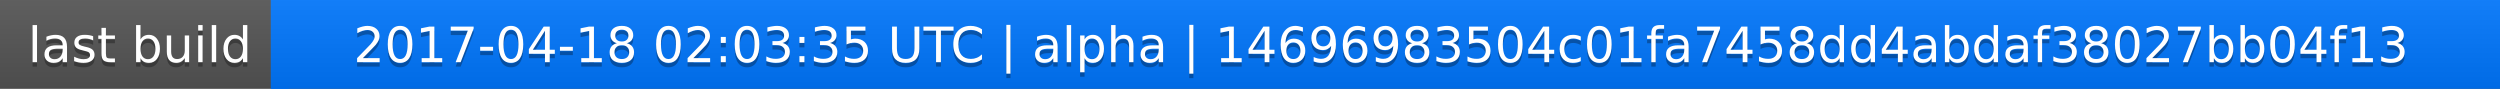
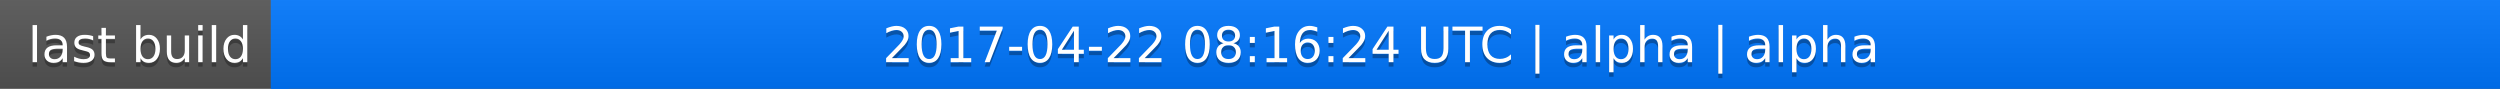
<svg xmlns="http://www.w3.org/2000/svg" width="563" height="20">
  <linearGradient id="a" x2="0" y2="100%">
    <stop offset="0" stop-color="#bbb" stop-opacity=".1" />
    <stop offset="1" stop-opacity=".1" />
  </linearGradient>
  <rect rx="0" width="563" height="20" fill="#555" />
  <rect rx="0" x="61" width="502" height="20" fill="#07f" />
  <path fill="#07f" d="M61 0h4v20h-4z" />
  <rect rx="0" width="563" height="20" fill="url(#a)" />
  <g fill="#fff" text-anchor="middle" font-family="DejaVu Sans,Verdana,Geneva,sans-serif" font-size="11">
    <text x="31.5" y="15" fill="#010101" fill-opacity=".3">last build</text>
    <text x="31.5" y="14">last build</text>
-     <text x="311" y="15" fill="#010101" fill-opacity=".3">2017-04-18 02:03:35 UTC | alpha | 14696983504c01fa7458dd4abdaf38027bb04f13</text>
-     <text x="311" y="14">2017-04-18 02:03:35 UTC | alpha | 14696983504c01fa7458dd4abdaf38027bb04f13</text>
+     <text x="311" y="15" fill="#010101" fill-opacity=".3">2017-04-22 08:16:24 UTC | alpha | alpha</text>
+     <text x="311" y="14">2017-04-22 08:16:24 UTC | alpha | alpha</text>
  </g>
</svg>
